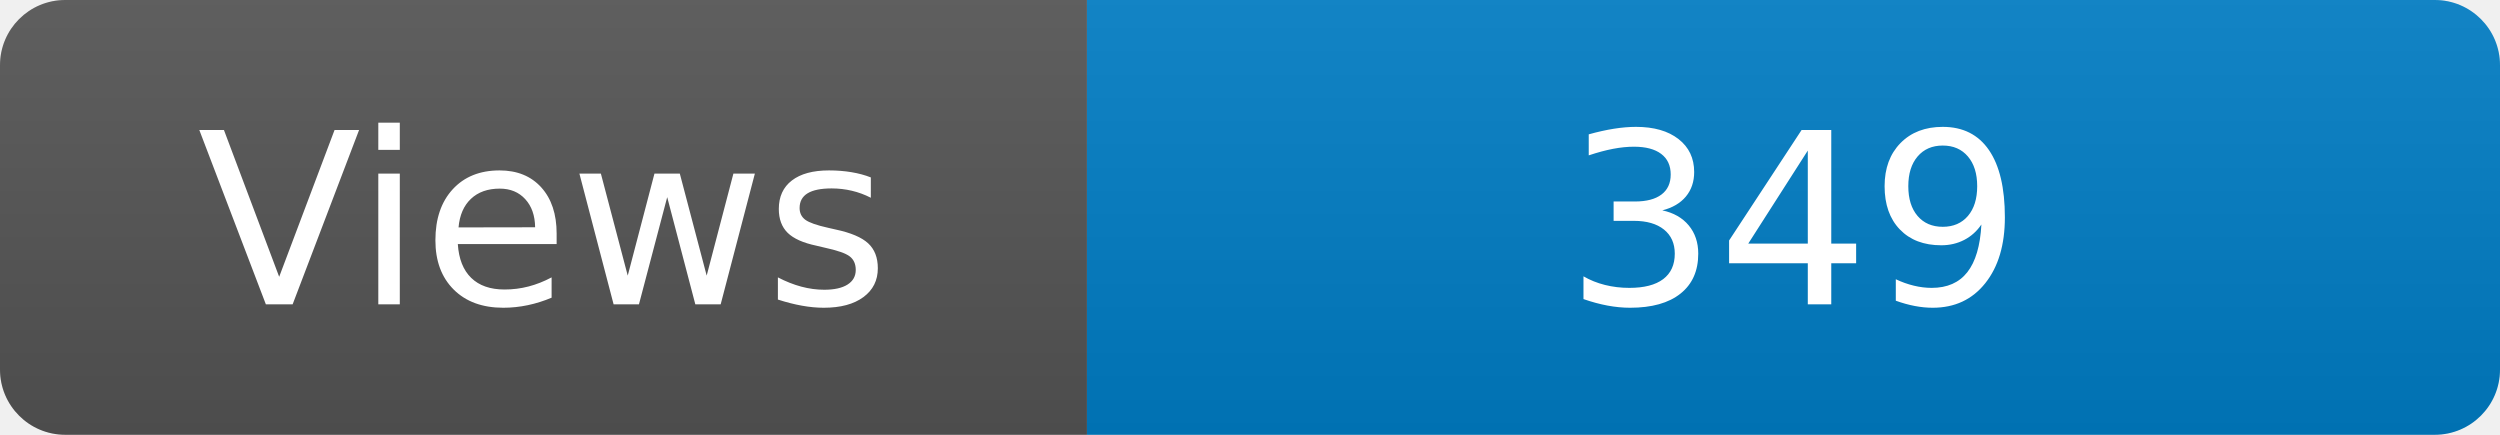
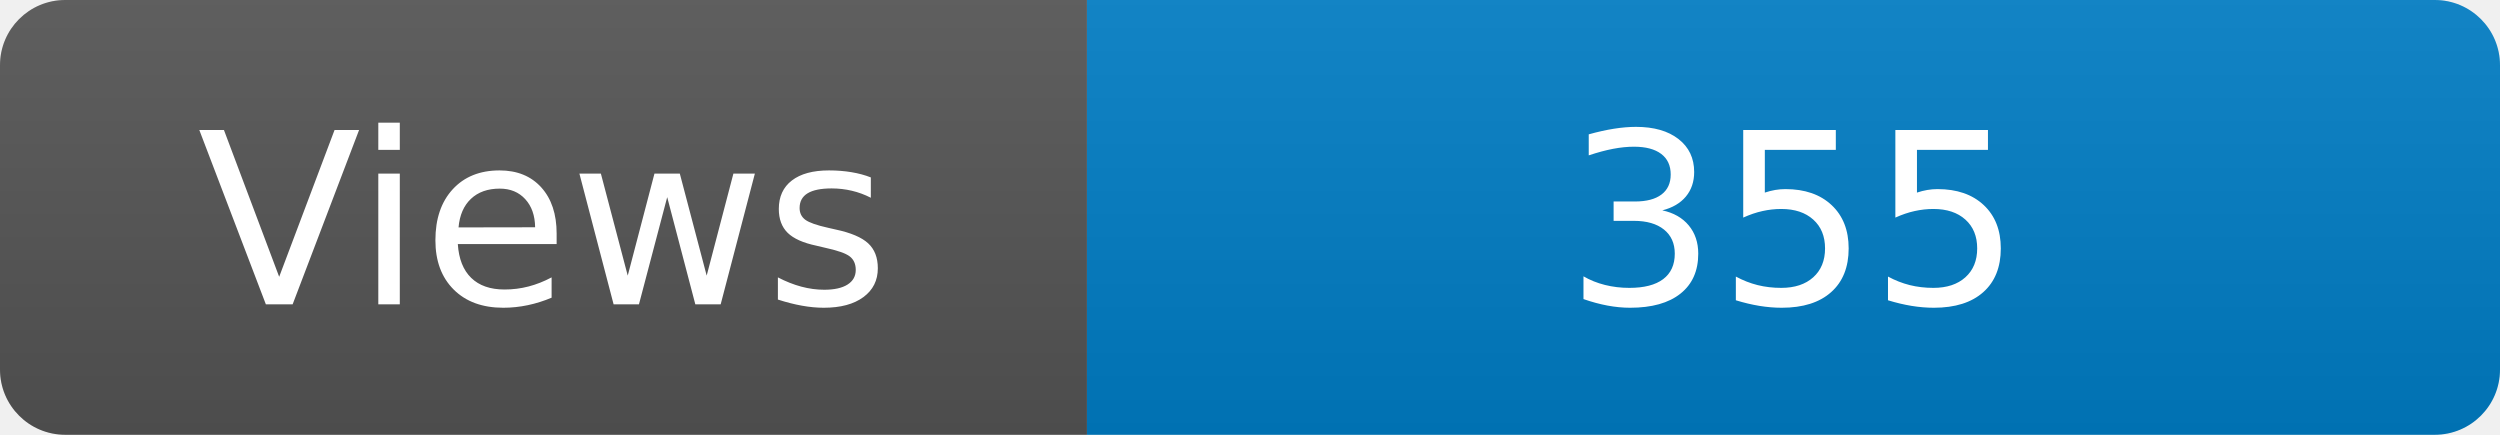
<svg xmlns="http://www.w3.org/2000/svg" width="115" height="20" role="img" aria-label="Maintained?: yes">
  <linearGradient id="s" x2="0" y2="100%">
    <stop offset="0" stop-color="#bbb" stop-opacity=".1" />
    <stop offset="1" stop-opacity=".1" />
  </linearGradient>
  <clipPath id="r">
    <rect width="115" height="20" rx="3" fill="#fff" />
  </clipPath>
  <g clip-path="url(#r)">
    <rect width="50" height="20" fill="#555" />
    <rect x="50" width="160" height="20" fill="#007ec6" />
    <rect width="115" height="20" fill="url(#s)" />
  </g>
  <g fill="#fff" text-anchor="middle" font-family="Verdana,Geneva,DejaVu Sans,sans-serif" font-size="110">
    <text x="250" y="140" transform="scale(.1)" fill="#fff">Views</text>
-     <text x="825" y="140" transform="scale(.1)" fill="#fff">349</text>
+     <text x="825" y="140" transform="scale(.1)" fill="#fff">355</text>
  </g>
</svg>
